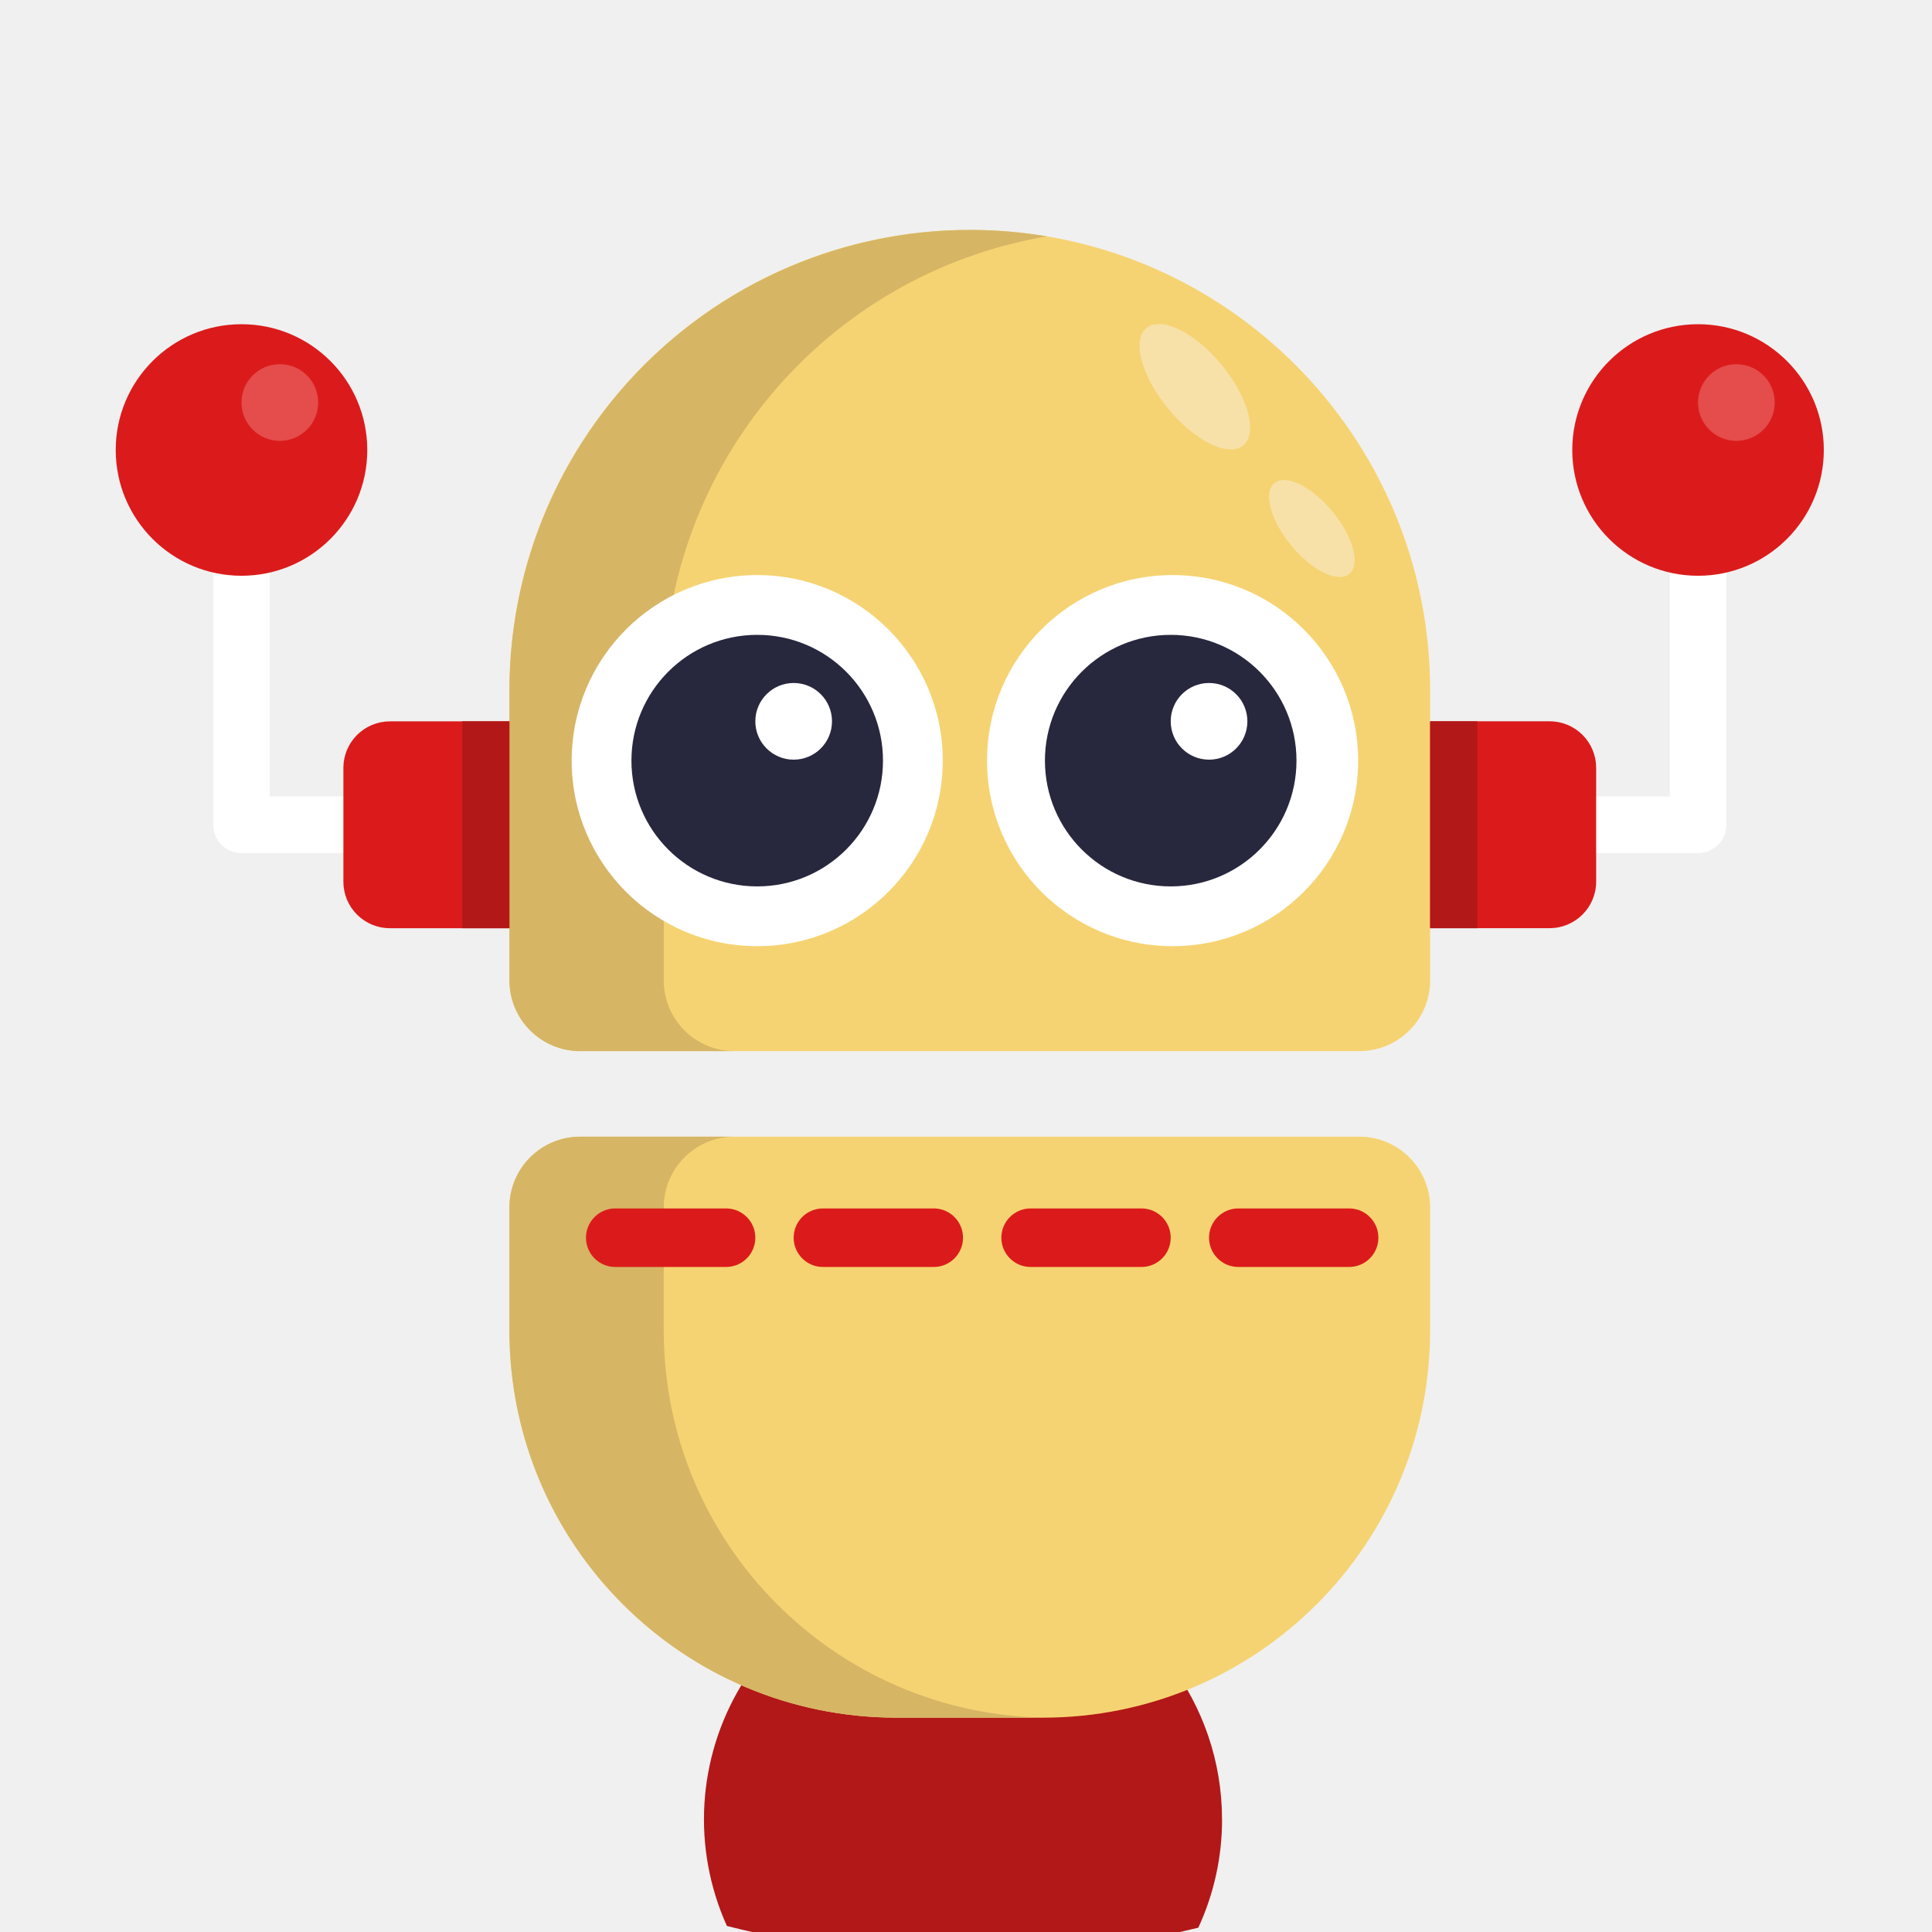
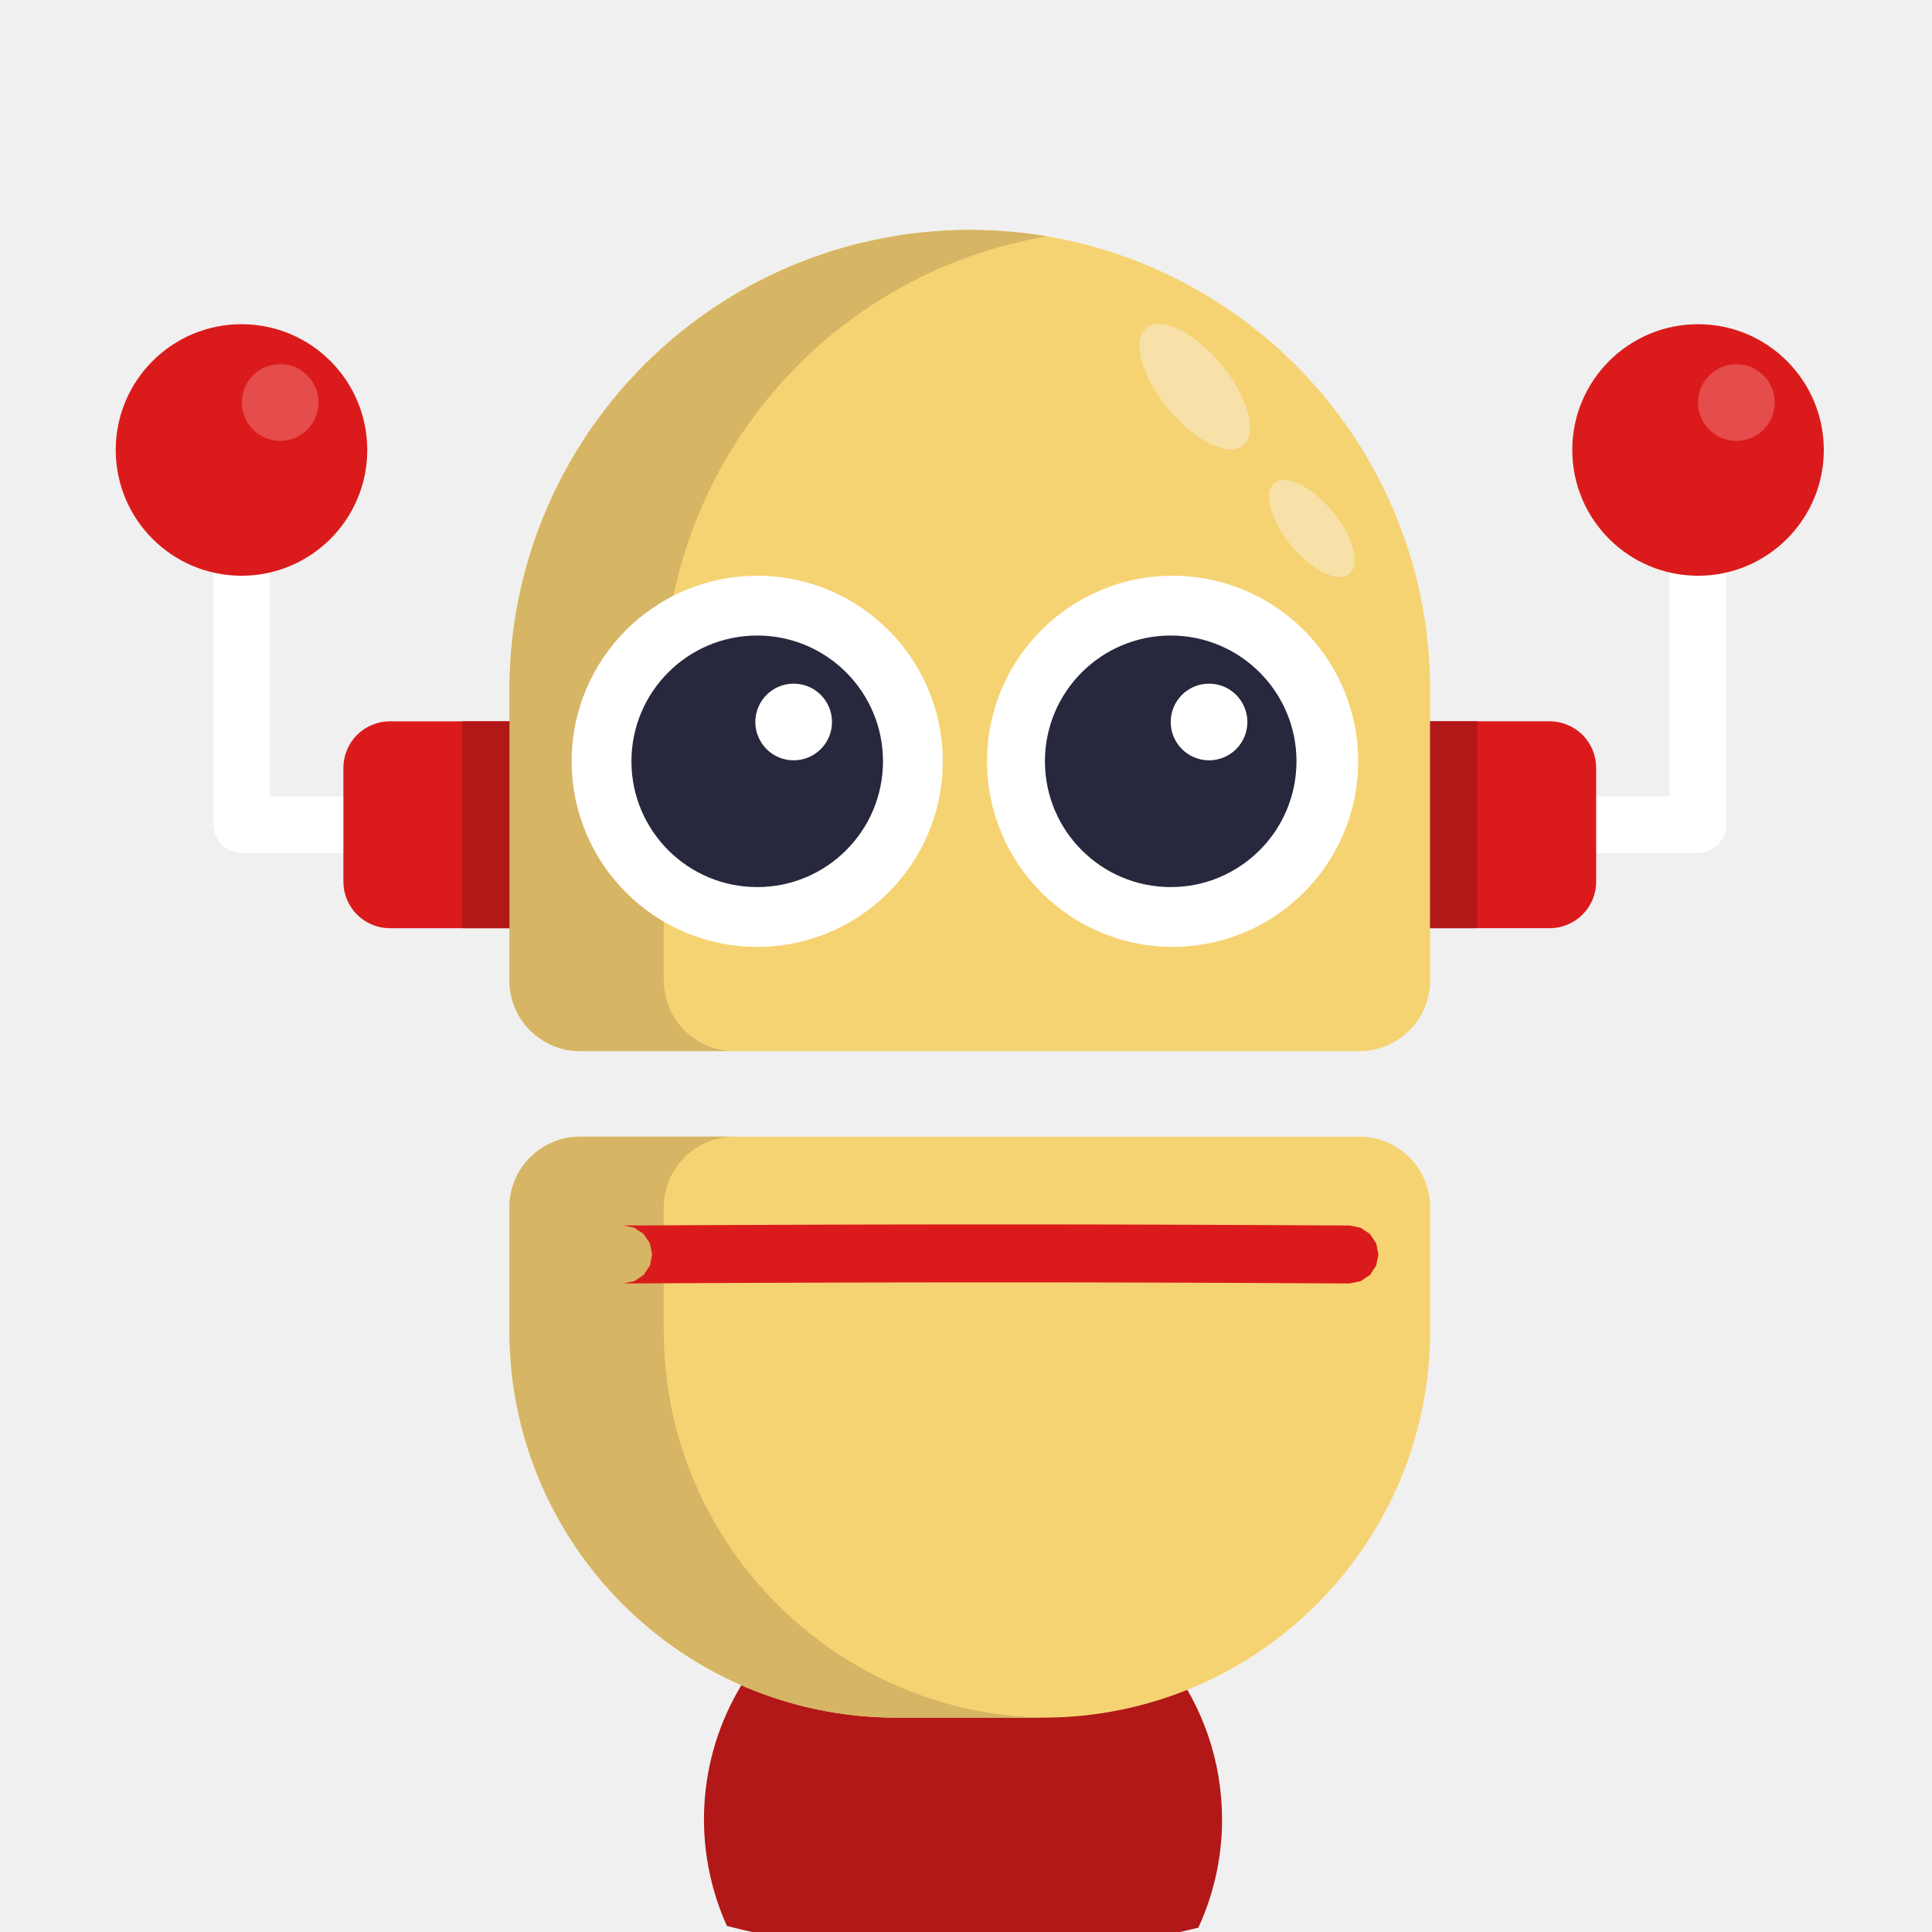
- <svg xmlns="http://www.w3.org/2000/svg" id="Layer_1" viewBox="0 0 160 160">
+ <svg xmlns="http://www.w3.org/2000/svg" viewBox="0 0 160 160">
  <defs>
-     <style>.cls-1{fill:#db1b1b;}.cls-2{fill:#f6d372;}.cls-3{fill:#fff;}.cls-4{fill:none;stroke:#fff;stroke-linecap:round;stroke-linejoin:round;stroke-width:4.688px;}.cls-5{fill:#b21818;}.cls-6{fill:#d6b565;}.cls-7{fill:#e54c4c;}.cls-8{fill:#f7e1a9;}.cls-9{fill:#27273d;}</style>
+     <style>.s0{fill:#ffffff}.s1{fill:#db1b1b}.s2{fill:#e54c4c}.s3{fill:#b21818}.s4{fill:#f6d372}.s5{fill:#d6b565}.s6{fill:#f7e1a9}.s7{fill:#27273d}</style>
  </defs>
-   <g id="Avatars">
-     <g id="Artboard">
-       <g id="Robots">
-         <g id="Robot-Avatars_49">
-           <g id="Icons">
-             <path id="Path" class="cls-5" d="M101.206,150.665c.005,3.099-.666,6.163-1.966,8.977-12.828,3.155-26.236,3.106-39.041-.141-2.904-6.438-2.458-13.892,1.194-19.937h0c4.984-8.238,14.846-12.146,24.121-9.559,9.275,2.587,15.689,11.036,15.688,20.663l.003-.003Z" />
-             <polyline id="Path-2" class="cls-4" points="35.313 68.304 20 68.304 20 44.661" />
-             <path id="Path-3" class="cls-2" d="M80.313,19.041h0c21.056,0,38.125,17.066,38.125,38.118v24.033c0,3.235-2.623,5.858-5.859,5.858H48.047c-3.236,0-5.859-2.623-5.859-5.858v-24.033c0-21.052,17.069-38.118,38.125-38.118Z" />
-             <path id="Path-4" class="cls-2" d="M86.369,142.251h-12.113c-17.711,0-32.069-14.355-32.069-32.063v-10.195c0-3.235,2.623-5.858,5.859-5.858h64.531c3.236,0,5.859,2.623,5.859,5.858v10.195c0,17.708-14.358,32.063-32.069,32.063Z" />
-             <path id="Path-5" class="cls-6" d="M54.969,57.159v24.033c-.001,1.554.616,3.045,1.715,4.143,1.099,1.099,2.59,1.716,4.144,1.715h-12.781c-1.554.001-3.045-.616-4.144-1.715-1.099-1.099-1.716-2.589-1.715-4.143v-24.033c.008-11.224,4.96-21.875,13.538-29.117,8.577-7.242,19.909-10.339,30.978-8.467-18.329,3.116-31.737,18.996-31.734,37.584Z" />
-             <path id="Path-6" class="cls-6" d="M86.703,142.247h-12.447c-17.71,0-32.067-14.353-32.069-32.06v-10.195c-.001-1.554.616-3.045,1.715-4.143,1.099-1.099,2.59-1.716,4.144-1.715h12.781c-1.554-.001-3.045.616-4.144,1.715-1.099,1.099-1.716,2.589-1.715,4.143v10.195c-.001,17.578,14.155,31.878,31.734,32.06Z" />
-             <rect id="Rectangle" class="cls-1" x="48.528" y="100.077" width="14.025" height="4.849" rx="2.425" ry="2.425" />
-             <rect id="Rectangle-2" class="cls-1" x="65.728" y="100.077" width="14.025" height="4.849" rx="2.425" ry="2.425" />
-             <rect id="Rectangle-3" class="cls-1" x="82.928" y="100.077" width="14.025" height="4.849" rx="2.425" ry="2.425" />
-             <rect id="Rectangle-4" class="cls-1" x="100.128" y="100.077" width="14.025" height="4.849" rx="2.425" ry="2.425" />
-             <circle id="Oval" class="cls-3" cx="62.709" cy="62.992" r="15.366" />
-             <circle id="Oval-2" class="cls-3" cx="97.109" cy="62.992" r="15.366" />
-             <circle id="Oval-3" class="cls-9" cx="62.709" cy="62.992" r="10.416" />
-             <circle id="Oval-4" class="cls-1" cx="20" cy="37.266" r="10.416" />
-             <circle id="Oval-5" class="cls-9" cx="96.953" cy="62.992" r="10.416" />
-             <path id="Path-7" class="cls-1" d="M32.291,59.737h9.897v17.135h-9.897c-1.022,0-2.003-.406-2.726-1.129s-1.128-1.704-1.127-2.726v-9.426c0-1.022.406-2.002,1.129-2.724s1.703-1.128,2.725-1.128h0Z" />
-             <polyline id="Path-8" class="cls-4" points="125.313 68.304 140.625 68.304 140.625 44.661" />
-             <circle id="Oval-6" class="cls-1" cx="140.625" cy="37.266" r="10.416" />
-             <path id="Path-9" class="cls-1" d="M128.334,76.868h-9.897v-17.135h9.897c1.022,0,2.003.406,2.726,1.129.723.723,1.128,1.704,1.127,2.726v9.426c0,2.128-1.725,3.852-3.853,3.852h0Z" />
-             <ellipse id="Oval-7" class="cls-8" cx="98.953" cy="32.028" rx="2.862" ry="6.299" transform="translate(2.233013 70.27312) rotate(-39.51)" />
-             <ellipse id="Oval-8" class="cls-8" cx="108.641" cy="43.769" rx="2.215" ry="4.874" transform="translate(-3.023345 79.11959) rotate(-39.51)" />
-             <circle id="Oval-9" class="cls-3" cx="65.728" cy="59.737" r="3.175" />
-             <circle id="Oval-10" class="cls-3" cx="100.128" cy="59.737" r="3.175" />
-             <circle id="Oval-11" class="cls-7" cx="143.8" cy="33.335" r="3.175" />
-             <circle id="Oval-12" class="cls-7" cx="23.175" cy="33.335" r="3.175" />
-             <rect id="Rectangle-5" class="cls-5" x="38.281" y="59.737" width="3.906" height="17.135" />
-             <rect id="Rectangle-6" class="cls-5" x="118.438" y="59.737" width="3.906" height="17.135" />
-           </g>
-         </g>
-       </g>
-     </g>
-   </g>
+   <path class="s0" d="M35.312 65.96 L35.235 65.96 L35.011 65.96 L34.654 65.96 L34.178 65.96 L33.595 65.96 L32.92 65.96 L32.164 65.96 L31.343 65.96 L30.467 65.96 L29.553 65.96 L28.611 65.96 L27.656 65.96 L26.702 65.96 L25.76 65.96 L24.845 65.96 L23.97 65.96 L23.148 65.96 L22.393 65.96 L21.717 65.96 L21.135 65.96 L20.658 65.96 L20.302 65.96 L20.078 65.96 L20 65.96 L20.897 66.138 L21.658 66.646 L22.166 67.407 L22.344 68.304 L22.166 69.201 L21.658 69.961 L20.897 70.469 L20 70.648 L20.078 70.648 L20.302 70.648 L20.658 70.648 L21.135 70.648 L21.717 70.648 L22.393 70.648 L23.148 70.648 L23.97 70.648 L24.845 70.648 L25.76 70.648 L26.702 70.648 L27.656 70.648 L28.611 70.648 L29.553 70.648 L30.467 70.648 L31.343 70.648 L32.164 70.648 L32.92 70.648 L33.595 70.648 L34.178 70.648 L34.654 70.648 L35.011 70.648 L35.235 70.648 L35.312 70.648 L36.209 70.469 L36.97 69.961 L37.478 69.201 L37.656 68.304 L37.478 67.407 L36.97 66.646 L36.209 66.138Z" />
+   <path class="s0" d="M22.344 68.303 L22.344 68.183 L22.344 67.838 L22.344 67.287 L22.344 66.552 L22.344 65.652 L22.344 64.609 L22.344 63.443 L22.344 62.174 L22.344 60.823 L22.344 59.41 L22.344 57.956 L22.344 56.482 L22.344 55.008 L22.344 53.554 L22.344 52.141 L22.344 50.79 L22.344 49.521 L22.344 48.355 L22.344 47.312 L22.344 46.412 L22.344 45.677 L22.344 45.126 L22.344 44.781 L22.344 44.661 L22.166 45.558 L21.657 46.318 L20.897 46.827 L20 47.005 L19.103 46.827 L18.343 46.318 L17.834 45.558 L17.656 44.661 L17.656 44.781 L17.656 45.126 L17.656 45.677 L17.656 46.412 L17.656 47.312 L17.656 48.355 L17.656 49.521 L17.656 50.79 L17.656 52.141 L17.656 53.554 L17.656 55.008 L17.656 56.482 L17.656 57.956 L17.656 59.41 L17.656 60.823 L17.656 62.174 L17.656 63.443 L17.656 64.609 L17.656 65.652 L17.656 66.552 L17.656 67.287 L17.656 67.838 L17.656 68.183 L17.656 68.303 L17.834 69.2 L18.343 69.96 L19.103 70.469 L20 70.647 L20.897 70.469 L21.657 69.96 L22.166 69.2Z" />
+   <path class="s1" d="M9.585 37.265C9.584 31.513 14.248 26.849 20 26.849C25.752 26.849 30.415 31.513 30.415 37.265C30.416 43.017 25.752 47.68 20 47.68C14.248 47.681 9.585 43.017 9.585 37.265Z" />
+   <path class="s2" d="M20.028 33.333C20.028 31.579 21.449 30.158 23.203 30.158C24.957 30.158 26.378 31.579 26.378 33.333C26.378 35.087 24.957 36.508 23.203 36.508C21.449 36.508 20.028 35.087 20.028 33.333Z" />
+   <path class="s0" d="M125.313 70.648 L125.39 70.648 L125.614 70.648 L125.971 70.648 L126.447 70.648 L127.03 70.648 L127.705 70.648 L128.461 70.648 L129.283 70.648 L130.158 70.648 L131.073 70.648 L132.014 70.648 L132.969 70.648 L133.924 70.648 L134.865 70.648 L135.78 70.648 L136.655 70.648 L137.477 70.648 L138.232 70.648 L138.908 70.648 L139.491 70.648 L139.967 70.648 L140.324 70.648 L140.547 70.648 L140.625 70.648 L141.522 70.469 L142.282 69.961 L142.79 69.201 L142.969 68.304 L142.79 67.407 L142.282 66.646 L141.522 66.138 L140.625 65.96 L140.547 65.96 L140.324 65.96 L139.967 65.96 L139.491 65.96 L138.908 65.96 L138.232 65.96 L137.477 65.96 L136.655 65.96 L135.78 65.96 L134.865 65.96 L133.924 65.96 L132.969 65.96 L132.014 65.96 L131.073 65.96 L130.158 65.96 L129.283 65.96 L128.461 65.96 L127.705 65.96 L127.03 65.96 L126.447 65.96 L125.971 65.96 L125.614 65.96 L125.39 65.96 L125.313 65.96 L126.21 66.138 L126.97 66.646 L127.478 67.407 L127.657 68.304 L127.478 69.201 L126.97 69.961 L126.21 70.469Z" />
+   <path class="s0" d="M142.968 68.303 L142.968 68.183 L142.968 67.838 L142.968 67.287 L142.968 66.552 L142.968 65.652 L142.968 64.609 L142.968 63.443 L142.968 62.174 L142.968 60.823 L142.968 59.41 L142.968 57.956 L142.968 56.482 L142.968 55.008 L142.968 53.554 L142.968 52.141 L142.968 50.79 L142.968 49.521 L142.968 48.355 L142.968 47.312 L142.968 46.412 L142.968 45.677 L142.968 45.126 L142.968 44.781 L142.968 44.661 L142.79 45.558 L142.281 46.318 L141.521 46.827 L140.624 47.005 L139.727 46.827 L138.967 46.318 L138.458 45.558 L138.28 44.661 L138.28 44.781 L138.28 45.126 L138.28 45.677 L138.28 46.412 L138.28 47.312 L138.28 48.355 L138.28 49.521 L138.28 50.79 L138.28 52.141 L138.28 53.554 L138.28 55.008 L138.28 56.482 L138.28 57.956 L138.28 59.41 L138.28 60.823 L138.28 62.174 L138.28 63.443 L138.28 64.609 L138.28 65.652 L138.28 66.552 L138.28 67.287 L138.28 67.838 L138.28 68.183 L138.28 68.303 L138.458 69.2 L138.967 69.96 L139.727 70.469 L140.624 70.647 L141.521 70.469 L142.281 69.96 L142.79 69.2Z" />
+   <path class="s1" d="M130.209 37.265C130.209 31.513 134.872 26.849 140.624 26.849C146.376 26.849 151.04 31.513 151.04 37.265C151.04 43.017 146.376 47.68 140.624 47.68C134.872 47.681 130.209 43.017 130.209 37.265Z" />
+   <path class="s2" d="M140.625 33.335C140.625 31.581 142.046 30.16 143.8 30.16C145.554 30.16 146.975 31.581 146.975 33.335C146.975 35.089 145.554 36.51 143.8 36.51C142.046 36.51 140.625 35.089 140.625 33.335Z" />
+   <path class="s3" d="M101.206 150.665C101.212 153.764 100.541 156.827 99.242 159.641C86.413 162.796 73.005 162.748 60.2 159.501C57.296 153.063 57.742 145.609 61.394 139.564C61.394 139.564 61.394 139.564 61.394 139.564C66.379 131.326 76.24 127.418 85.516 130.005C94.79 132.592 101.204 141.041 101.203 150.668C101.203 150.668 101.206 150.665 101.206 150.665C101.206 150.665 101.206 150.665 101.206 150.665Z" />
+   <path class="s4" d="M80.312 19.04C80.312 19.04 80.312 19.04 80.312 19.04C101.368 19.04 118.438 36.106 118.438 57.158C118.438 57.158 118.438 81.192 118.438 81.192C118.438 84.427 115.814 87.05 112.578 87.05C112.578 87.05 48.047 87.05 48.047 87.05C44.811 87.05 42.188 84.427 42.188 81.192C42.188 81.192 42.188 57.158 42.188 57.158C42.188 36.106 59.257 19.04 80.312 19.04Z" />
+   <path class="s4" d="M86.368 142.25C86.368 142.25 74.257 142.25 74.257 142.25C56.546 142.25 42.188 127.895 42.188 110.187C42.188 110.187 42.188 99.992 42.188 99.992C42.188 96.757 44.811 94.134 48.047 94.134C48.047 94.134 112.578 94.134 112.578 94.134C115.814 94.134 118.438 96.757 118.438 99.992C118.438 99.992 118.438 110.187 118.438 110.187C118.438 127.895 104.08 142.25 86.368 142.25Z" />
+   <path class="s5" d="M54.968 57.158C54.968 57.158 54.968 81.192 54.968 81.192C54.967 82.746 55.585 84.236 56.684 85.335C57.783 86.434 59.274 87.051 60.828 87.05C60.828 87.05 48.047 87.05 48.047 87.05C46.493 87.051 45.001 86.434 43.902 85.335C42.803 84.236 42.186 82.746 42.187 81.192C42.187 81.192 42.187 57.158 42.187 57.158C42.195 45.934 47.148 35.283 55.725 28.041C64.302 20.799 75.634 17.702 86.703 19.574C68.374 22.69 54.966 38.569 54.968 57.158Z" />
+   <path class="s5" d="M86.703 142.247C86.703 142.247 74.256 142.247 74.256 142.247C56.546 142.247 42.189 127.894 42.187 110.187C42.187 110.187 42.187 99.992 42.187 99.992C42.186 98.438 42.803 96.947 43.902 95.848C45.001 94.749 46.493 94.132 48.047 94.133C48.047 94.133 60.828 94.133 60.828 94.133C59.274 94.132 57.783 94.749 56.684 95.848C55.585 96.947 54.967 98.438 54.968 99.992C54.968 99.992 54.968 110.187 54.968 110.187C54.967 127.765 69.123 142.065 86.703 142.247Z" />
+   <path class="s1" d="M32.29 59.737C32.29 59.737 42.188 59.737 42.188 59.737C42.188 59.737 42.188 76.871 42.188 76.871C42.188 76.871 32.29 76.871 32.29 76.871C31.268 76.871 30.288 76.465 29.564 75.742C28.841 75.019 28.437 74.038 28.438 73.016C28.438 73.016 28.438 63.589 28.438 63.589C28.438 62.567 28.843 61.587 29.566 60.865C30.289 60.143 31.268 59.737 32.29 59.737C32.29 59.737 32.29 59.737 32.29 59.737Z" />
+   <path class="s1" d="M128.334 76.868C128.334 76.868 118.438 76.868 118.438 76.868C118.438 76.868 118.438 59.734 118.438 59.734C118.438 59.734 128.334 59.734 128.334 59.734C129.357 59.734 130.338 60.14 131.06 60.863C131.784 61.586 132.189 62.567 132.188 63.589C132.188 63.589 132.188 73.016 132.188 73.016C132.188 75.144 130.463 76.868 128.334 76.868C128.334 76.868 128.334 76.868 128.334 76.868Z" />
+   <path class="s6" d="M96.745 33.848C94.532 31.164 93.726 28.173 94.946 27.167C96.165 26.161 98.948 27.522 101.162 30.206C103.375 32.89 104.181 35.882 102.961 36.887C101.742 37.893 98.959 36.533 96.745 33.848Z" />
+   <path class="s6" d="M106.932 45.179C105.219 43.102 104.596 40.787 105.54 40.009C106.484 39.23 108.638 40.283 110.351 42.36C112.064 44.437 112.687 46.752 111.743 47.53C110.799 48.309 108.645 47.256 106.932 45.179Z" />
+   <path class="s3" d="M38.282 76.872C38.282 76.872 38.281 59.737 38.281 59.737C38.281 59.737 42.187 59.737 42.187 59.737C42.187 59.737 42.188 76.872 42.188 76.872C42.188 76.872 38.282 76.872 38.282 76.872Z" />
+   <path class="s3" d="M118.438 76.872C118.438 76.872 118.438 59.737 118.438 59.737C118.438 59.737 122.343 59.737 122.343 59.737C122.343 59.737 122.343 76.872 122.343 76.872C122.343 76.872 118.438 76.872 118.438 76.872Z" />
+   <path class="s0" d="M47.343 63.048C47.343 54.562 54.223 47.682 62.709 47.682C71.195 47.682 78.075 54.562 78.075 63.048C78.075 71.534 71.195 78.414 62.709 78.414C54.223 78.414 47.343 71.534 47.343 63.048Z" />
+   <path class="s0" d="M81.743 63.048C81.743 54.562 88.623 47.682 97.109 47.682C105.595 47.682 112.475 54.562 112.475 63.048C112.475 71.534 105.595 78.414 97.109 78.414C88.623 78.414 81.743 71.534 81.743 63.048Z" />
+   <path class="s7" d="M52.293 63.048C52.293 57.296 56.957 52.632 62.709 52.632C68.461 52.632 73.125 57.296 73.125 63.048C73.125 68.8 68.461 73.464 62.709 73.464C56.957 73.464 52.293 68.8 52.293 63.048Z" />
+   <path class="s7" d="M86.537 63.048C86.537 57.296 91.201 52.632 96.953 52.632C102.705 52.632 107.369 57.296 107.369 63.048C107.369 68.8 102.705 73.464 96.953 73.464C91.201 73.464 86.537 68.8 86.537 63.048Z" />
+   <path class="s0" d="M62.553 59.792C62.553 58.038 63.975 56.617 65.728 56.617C67.482 56.617 68.903 58.038 68.903 59.792C68.903 61.545 67.482 62.967 65.728 62.967C63.975 62.967 62.553 61.545 62.553 59.792Z" />
+   <path class="s0" d="M96.953 59.792C96.953 58.038 98.375 56.617 100.128 56.617C101.882 56.617 103.303 58.038 103.303 59.792C103.303 61.545 101.882 62.967 100.128 62.967C98.375 62.967 96.953 61.545 96.953 59.792Z" />
+   <path class="s1" d="M51.613 106.289 L52.235 106.287 L52.917 106.285 L53.658 106.281 L54.458 106.278 L55.316 106.274 L56.232 106.269 L57.205 106.265 L58.236 106.26 L59.325 106.255 L60.47 106.25 L61.672 106.245 L62.93 106.24 L64.245 106.234 L65.615 106.23 L67.04 106.225 L68.52 106.22 L70.055 106.216 L71.645 106.212 L73.288 106.209 L74.986 106.206 L76.737 106.204 L78.541 106.202 L80.398 106.201 L82.307 106.2 L84.206 106.201 L86.033 106.202 L87.79 106.203 L89.478 106.205 L91.1 106.208 L92.657 106.211 L94.151 106.215 L95.584 106.219 L96.958 106.223 L98.275 106.227 L99.536 106.232 L100.744 106.237 L101.901 106.242 L103.007 106.247 L104.066 106.252 L105.078 106.257 L106.046 106.262 L106.972 106.267 L107.858 106.272 L108.705 106.276 L109.516 106.28 L110.291 106.284 L111.034 106.287 L111.745 106.29 L112.664 106.111 L113.445 105.594 L113.969 104.818 L114.155 103.9 L113.976 102.981 L113.459 102.2 L112.683 101.677 L111.765 101.49 L111.055 101.487 L110.314 101.484 L109.54 101.48 L108.73 101.476 L107.883 101.472 L106.998 101.467 L106.071 101.462 L105.102 101.457 L104.089 101.452 L103.029 101.447 L101.922 101.442 L100.764 101.437 L99.555 101.432 L98.292 101.427 L96.974 101.423 L95.598 101.419 L94.163 101.415 L92.667 101.411 L91.109 101.408 L89.485 101.405 L87.795 101.403 L86.037 101.402 L84.208 101.401 L82.307 101.4 L80.396 101.401 L78.537 101.402 L76.731 101.404 L74.978 101.406 L73.279 101.409 L71.634 101.412 L70.043 101.416 L68.506 101.42 L67.025 101.425 L65.598 101.43 L64.227 101.434 L62.911 101.44 L61.652 101.445 L60.449 101.45 L59.303 101.455 L58.214 101.46 L57.183 101.465 L56.209 101.47 L55.293 101.474 L54.436 101.478 L53.637 101.481 L52.898 101.485 L52.218 101.487 L51.597 101.489 L52.516 101.669 L53.297 102.187 L53.82 102.964 L54.005 103.881 L53.826 104.8 L53.308 105.581 L52.531 106.104Z" />
+   <path class="s6" d="M58.759 71.832C58.759 71.832 58.759 71.832 58.759 71.832C58.759 71.832 58.759 71.832 58.759 71.832C58.759 71.832 58.759 71.832 58.759 71.832C58.759 71.832 58.759 71.832 58.759 71.832Z" />
+   <path class="s6" d="M102.922 71.832C102.922 71.832 102.922 71.832 102.922 71.832C102.922 71.832 102.922 71.832 102.922 71.832C102.922 71.832 102.922 71.832 102.922 71.832C102.922 71.832 102.922 71.832 102.922 71.832Z" />
</svg>
